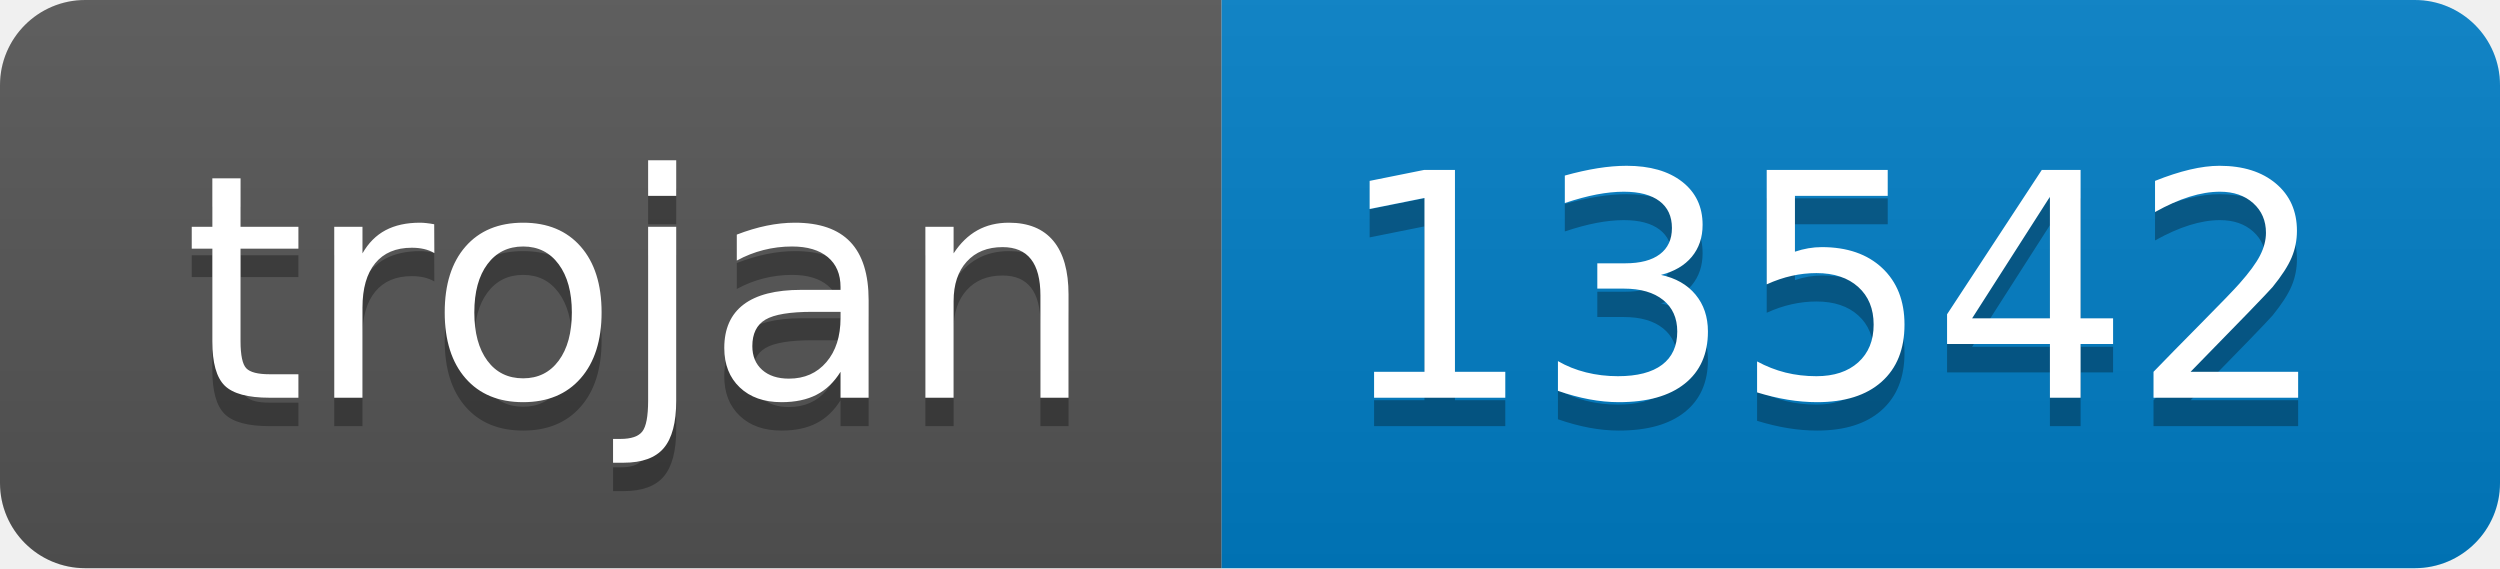
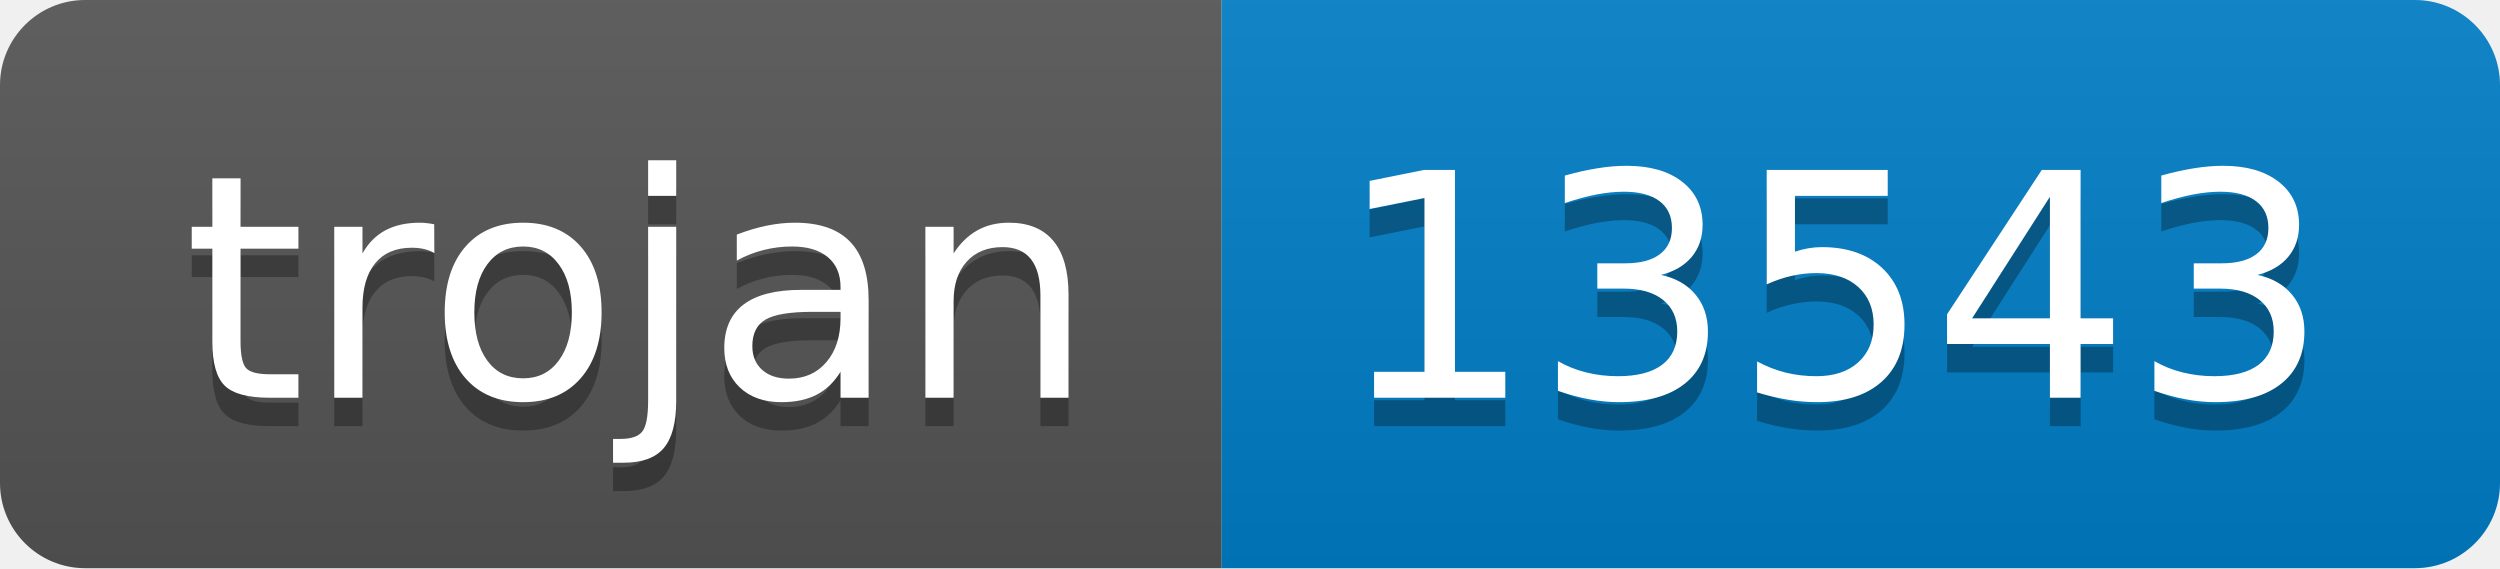
- <svg xmlns="http://www.w3.org/2000/svg" width="88" height="20" role="img" aria-label="trojan: 13542">
+ <svg xmlns="http://www.w3.org/2000/svg" width="88" height="20" role="img" aria-label="trojan: 13543">
  <linearGradient id="s" x2="0" y2="100%">
    <stop offset="0" stop-color="#bbb" stop-opacity=".1" />
    <stop offset="1" stop-opacity=".1" />
  </linearGradient>
  <clipPath id="r">
    <rect width="88" height="20" rx="3" fill="#fff" />
  </clipPath>
  <g clip-path="url(#r)">
    <rect width="43" height="20" fill="#555" />
    <rect x="43" width="45" height="20" fill="#007ec6" />
    <rect width="88" height="20" fill="url(#s)" />
  </g>
  <g fill="#fff" text-anchor="middle" font-family="Verdana,Geneva,DejaVu Sans,sans-serif" text-rendering="geometricPrecision" font-size="110">
    <text aria-hidden="true" x="225" y="150" fill="#010101" fill-opacity=".3" transform="scale(.1)" textLength="330">trojan</text>
    <text x="225" y="140" transform="scale(.1)" fill="#fff" textLength="330">trojan</text>
-     <text aria-hidden="true" x="645" y="150" fill="#010101" fill-opacity=".3" transform="scale(.1)" textLength="350">13542</text>
-     <text x="645" y="140" transform="scale(.1)" fill="#fff" textLength="350">13542</text>
+     <text aria-hidden="true" x="645" y="150" fill="#010101" fill-opacity=".3" transform="scale(.1)" textLength="350">13543</text>
+     <text x="645" y="140" transform="scale(.1)" fill="#fff" textLength="350">13543</text>
  </g>
</svg>
